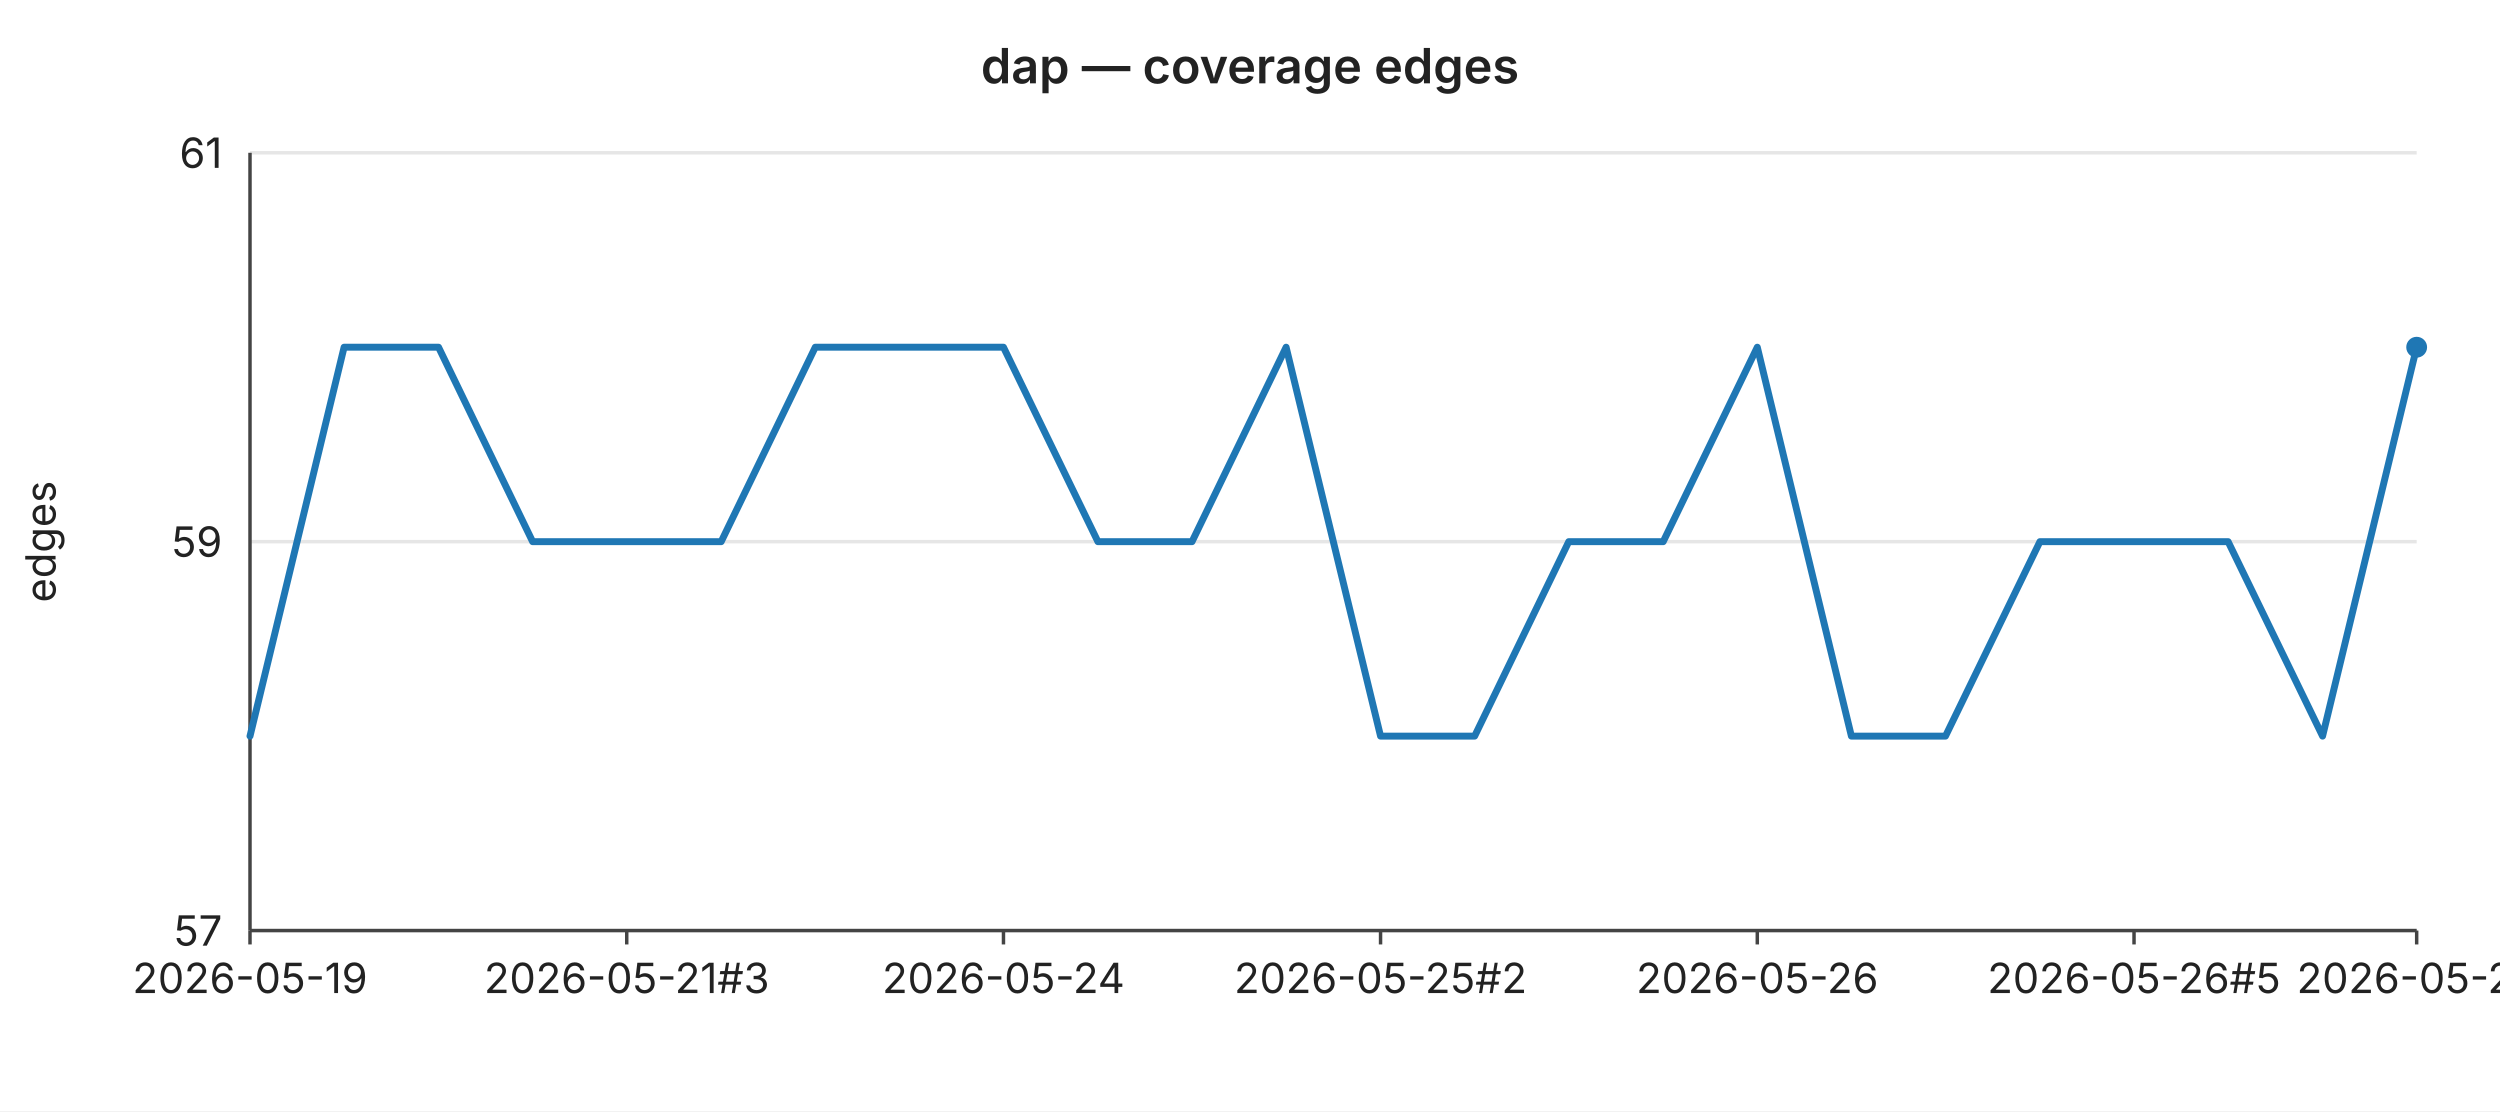
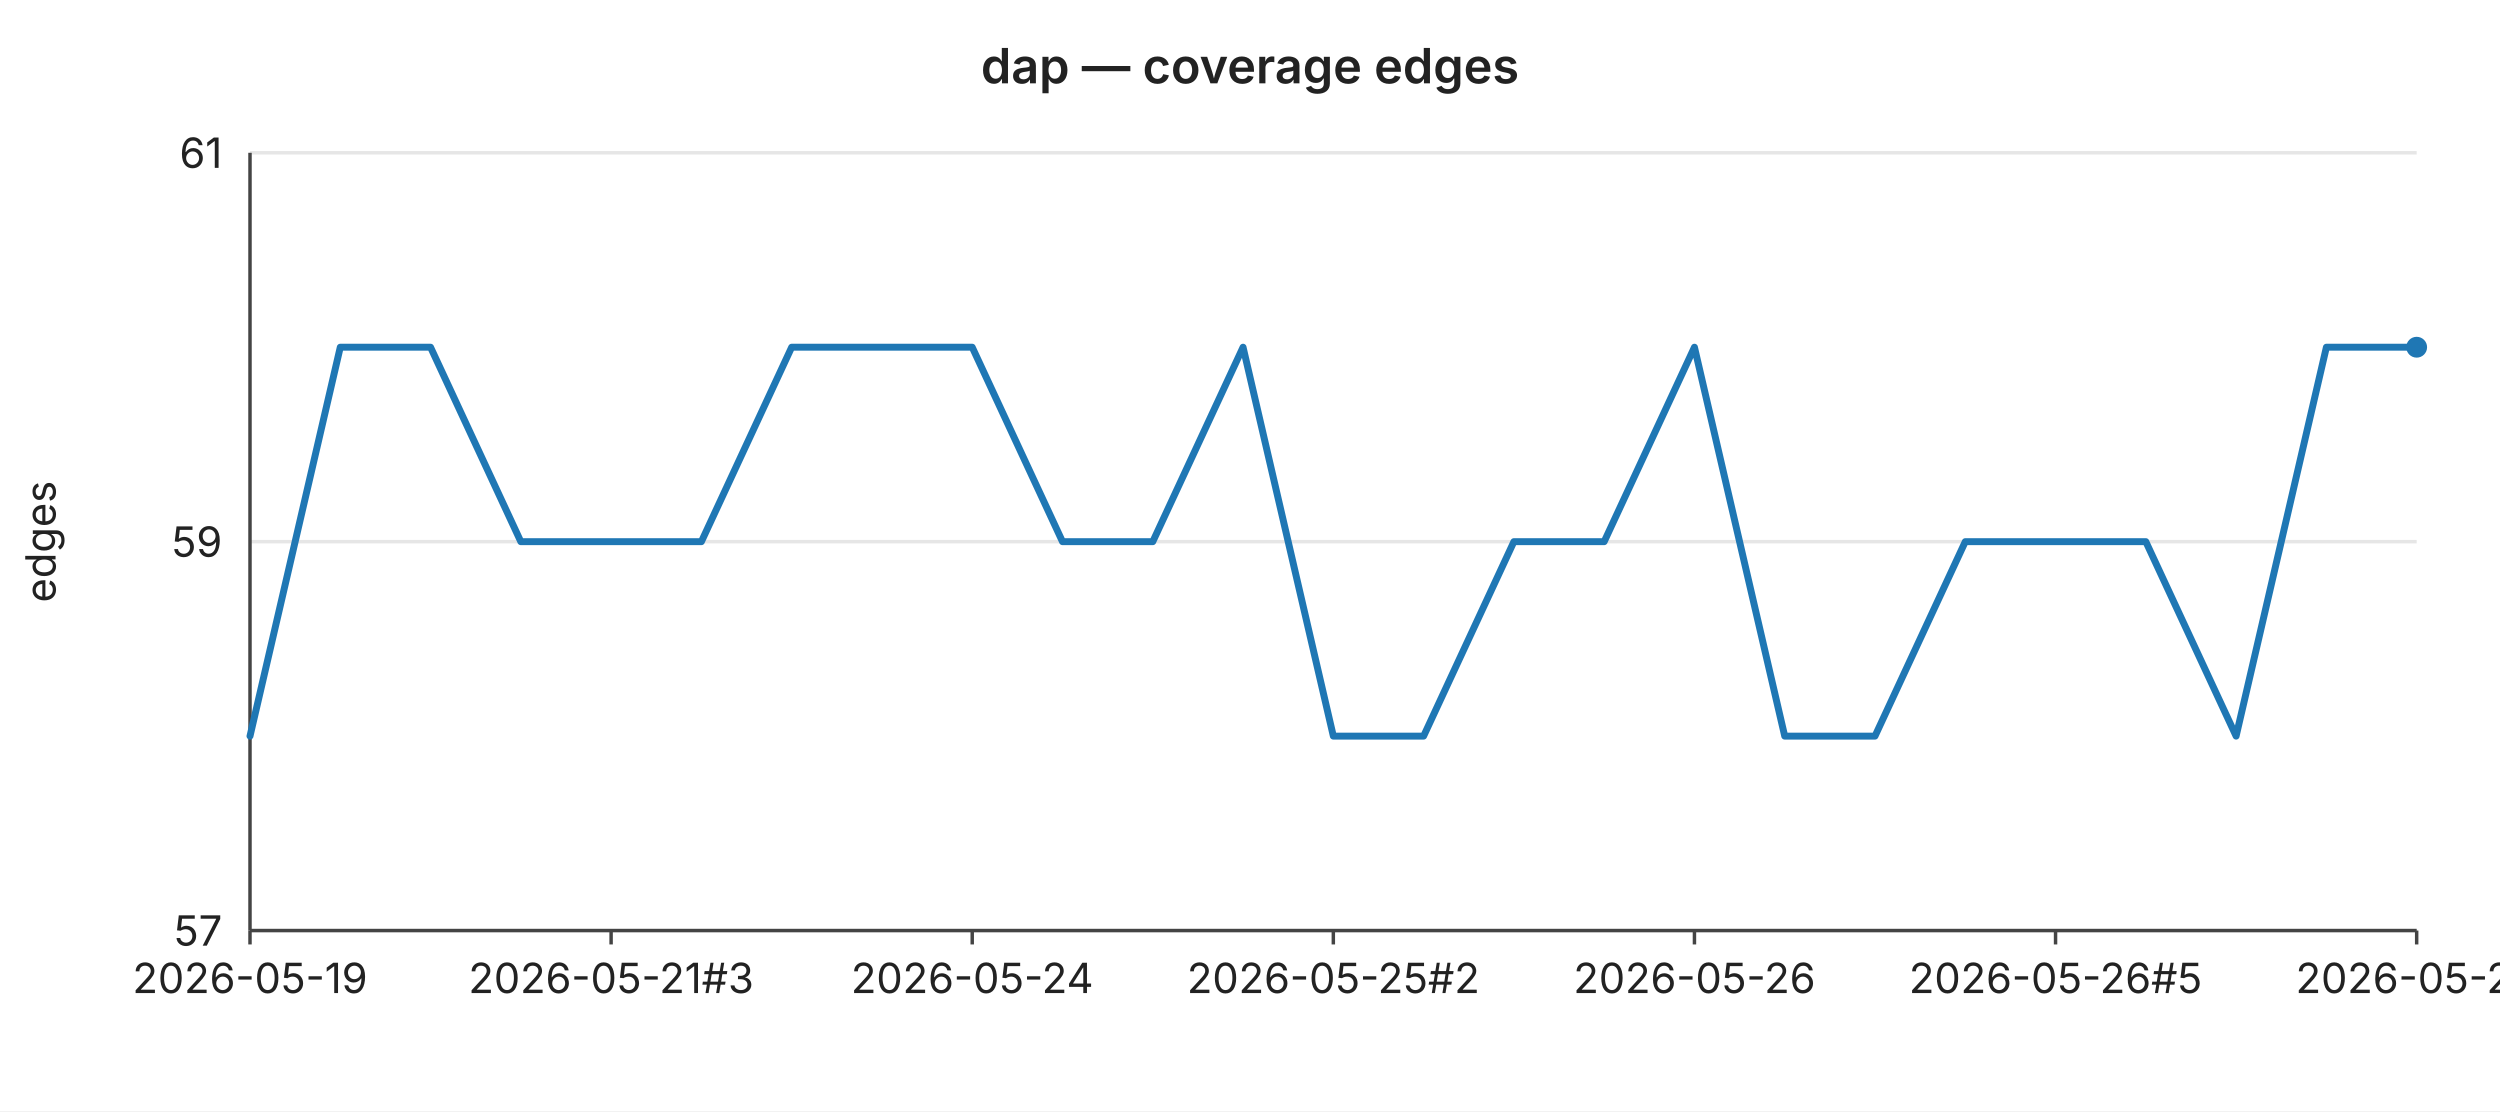
<svg xmlns="http://www.w3.org/2000/svg" width="720" height="320" viewBox="0 0 720 320" font-family="-apple-system,BlinkMacSystemFont,Segoe UI,sans-serif" font-size="12">
  <rect width="720" height="320" fill="#ffffff" />
  <text x="360" y="24" text-anchor="middle" font-size="14" font-weight="600" fill="#222">dap — coverage edges</text>
  <line x1="72" y1="44.0" x2="696" y2="44.0" stroke="#e6e6e6" stroke-width="1" />
  <text x="64" y="44.0" text-anchor="end" dominant-baseline="middle" fill="#222">61</text>
  <line x1="72" y1="156.0" x2="696" y2="156.0" stroke="#e6e6e6" stroke-width="1" />
  <text x="64" y="156.0" text-anchor="end" dominant-baseline="middle" fill="#222">59</text>
  <line x1="72" y1="268.0" x2="696" y2="268.0" stroke="#e6e6e6" stroke-width="1" />
  <text x="64" y="268.0" text-anchor="end" dominant-baseline="middle" fill="#222">57</text>
  <text x="16" y="156" text-anchor="middle" fill="#222" transform="rotate(-90 16 156)">edges</text>
  <line x1="72" y1="44" x2="72" y2="268" stroke="#444" stroke-width="1" />
  <line x1="72" y1="268" x2="696" y2="268" stroke="#444" stroke-width="1" />
  <line x1="72.0" y1="268" x2="72.0" y2="272" stroke="#444" stroke-width="1" />
  <text x="72.0" y="286" text-anchor="middle" fill="#222">2026-05-19</text>
-   <line x1="180.5" y1="268" x2="180.5" y2="272" stroke="#444" stroke-width="1" />
-   <text x="180.5" y="286" text-anchor="middle" fill="#222">2026-05-21#3</text>
-   <line x1="289.0" y1="268" x2="289.0" y2="272" stroke="#444" stroke-width="1" />
-   <text x="289.0" y="286" text-anchor="middle" fill="#222">2026-05-24</text>
-   <line x1="397.6" y1="268" x2="397.6" y2="272" stroke="#444" stroke-width="1" />
-   <text x="397.6" y="286" text-anchor="middle" fill="#222">2026-05-25#2</text>
-   <line x1="506.1" y1="268" x2="506.1" y2="272" stroke="#444" stroke-width="1" />
-   <text x="506.1" y="286" text-anchor="middle" fill="#222">2026-05-26</text>
-   <line x1="614.6" y1="268" x2="614.6" y2="272" stroke="#444" stroke-width="1" />
-   <text x="614.6" y="286" text-anchor="middle" fill="#222">2026-05-26#5</text>
+   <line x1="176.0" y1="268" x2="176.0" y2="272" stroke="#444" stroke-width="1" />
+   <text x="176.0" y="286" text-anchor="middle" fill="#222">2026-05-21#3</text>
+   <line x1="280.0" y1="268" x2="280.0" y2="272" stroke="#444" stroke-width="1" />
+   <text x="280.0" y="286" text-anchor="middle" fill="#222">2026-05-24</text>
+   <line x1="384.0" y1="268" x2="384.0" y2="272" stroke="#444" stroke-width="1" />
+   <text x="384.0" y="286" text-anchor="middle" fill="#222">2026-05-25#2</text>
+   <line x1="488.0" y1="268" x2="488.0" y2="272" stroke="#444" stroke-width="1" />
+   <text x="488.0" y="286" text-anchor="middle" fill="#222">2026-05-26</text>
+   <line x1="592.0" y1="268" x2="592.0" y2="272" stroke="#444" stroke-width="1" />
+   <text x="592.0" y="286" text-anchor="middle" fill="#222">2026-05-26#5</text>
  <line x1="696.0" y1="268" x2="696.0" y2="272" stroke="#444" stroke-width="1" />
-   <text x="696.0" y="286" text-anchor="middle" fill="#222">2026-05-27</text>
-   <polyline fill="none" stroke="#1f77b4" stroke-width="2" stroke-linejoin="round" stroke-linecap="round" points="72.0,212.0 99.1,100.0 126.3,100.0 153.4,156.0 180.5,156.0 207.7,156.0 234.8,100.0 261.9,100.0 289.0,100.0 316.2,156.0 343.3,156.0 370.4,100.0 397.6,212.0 424.7,212.0 451.8,156.0 479.0,156.0 506.1,100.0 533.2,212.0 560.3,212.0 587.5,156.0 614.6,156.0 641.7,156.0 668.9,212.0 696.0,100.0" />
+   <text x="696.0" y="286" text-anchor="middle" fill="#222">2026-05-28</text>
+   <polyline fill="none" stroke="#1f77b4" stroke-width="2" stroke-linejoin="round" stroke-linecap="round" points="72.0,212.0 98.0,100.0 124.0,100.0 150.0,156.0 176.0,156.0 202.0,156.0 228.0,100.0 254.0,100.0 280.0,100.0 306.0,156.0 332.0,156.0 358.0,100.0 384.0,212.0 410.0,212.0 436.0,156.0 462.0,156.0 488.0,100.0 514.0,212.0 540.0,212.0 566.0,156.0 592.0,156.0 618.0,156.0 644.0,212.0 670.0,100.0 696.0,100.0" />
  <circle cx="696.0" cy="100.0" r="3" fill="#1f77b4" />
</svg>
